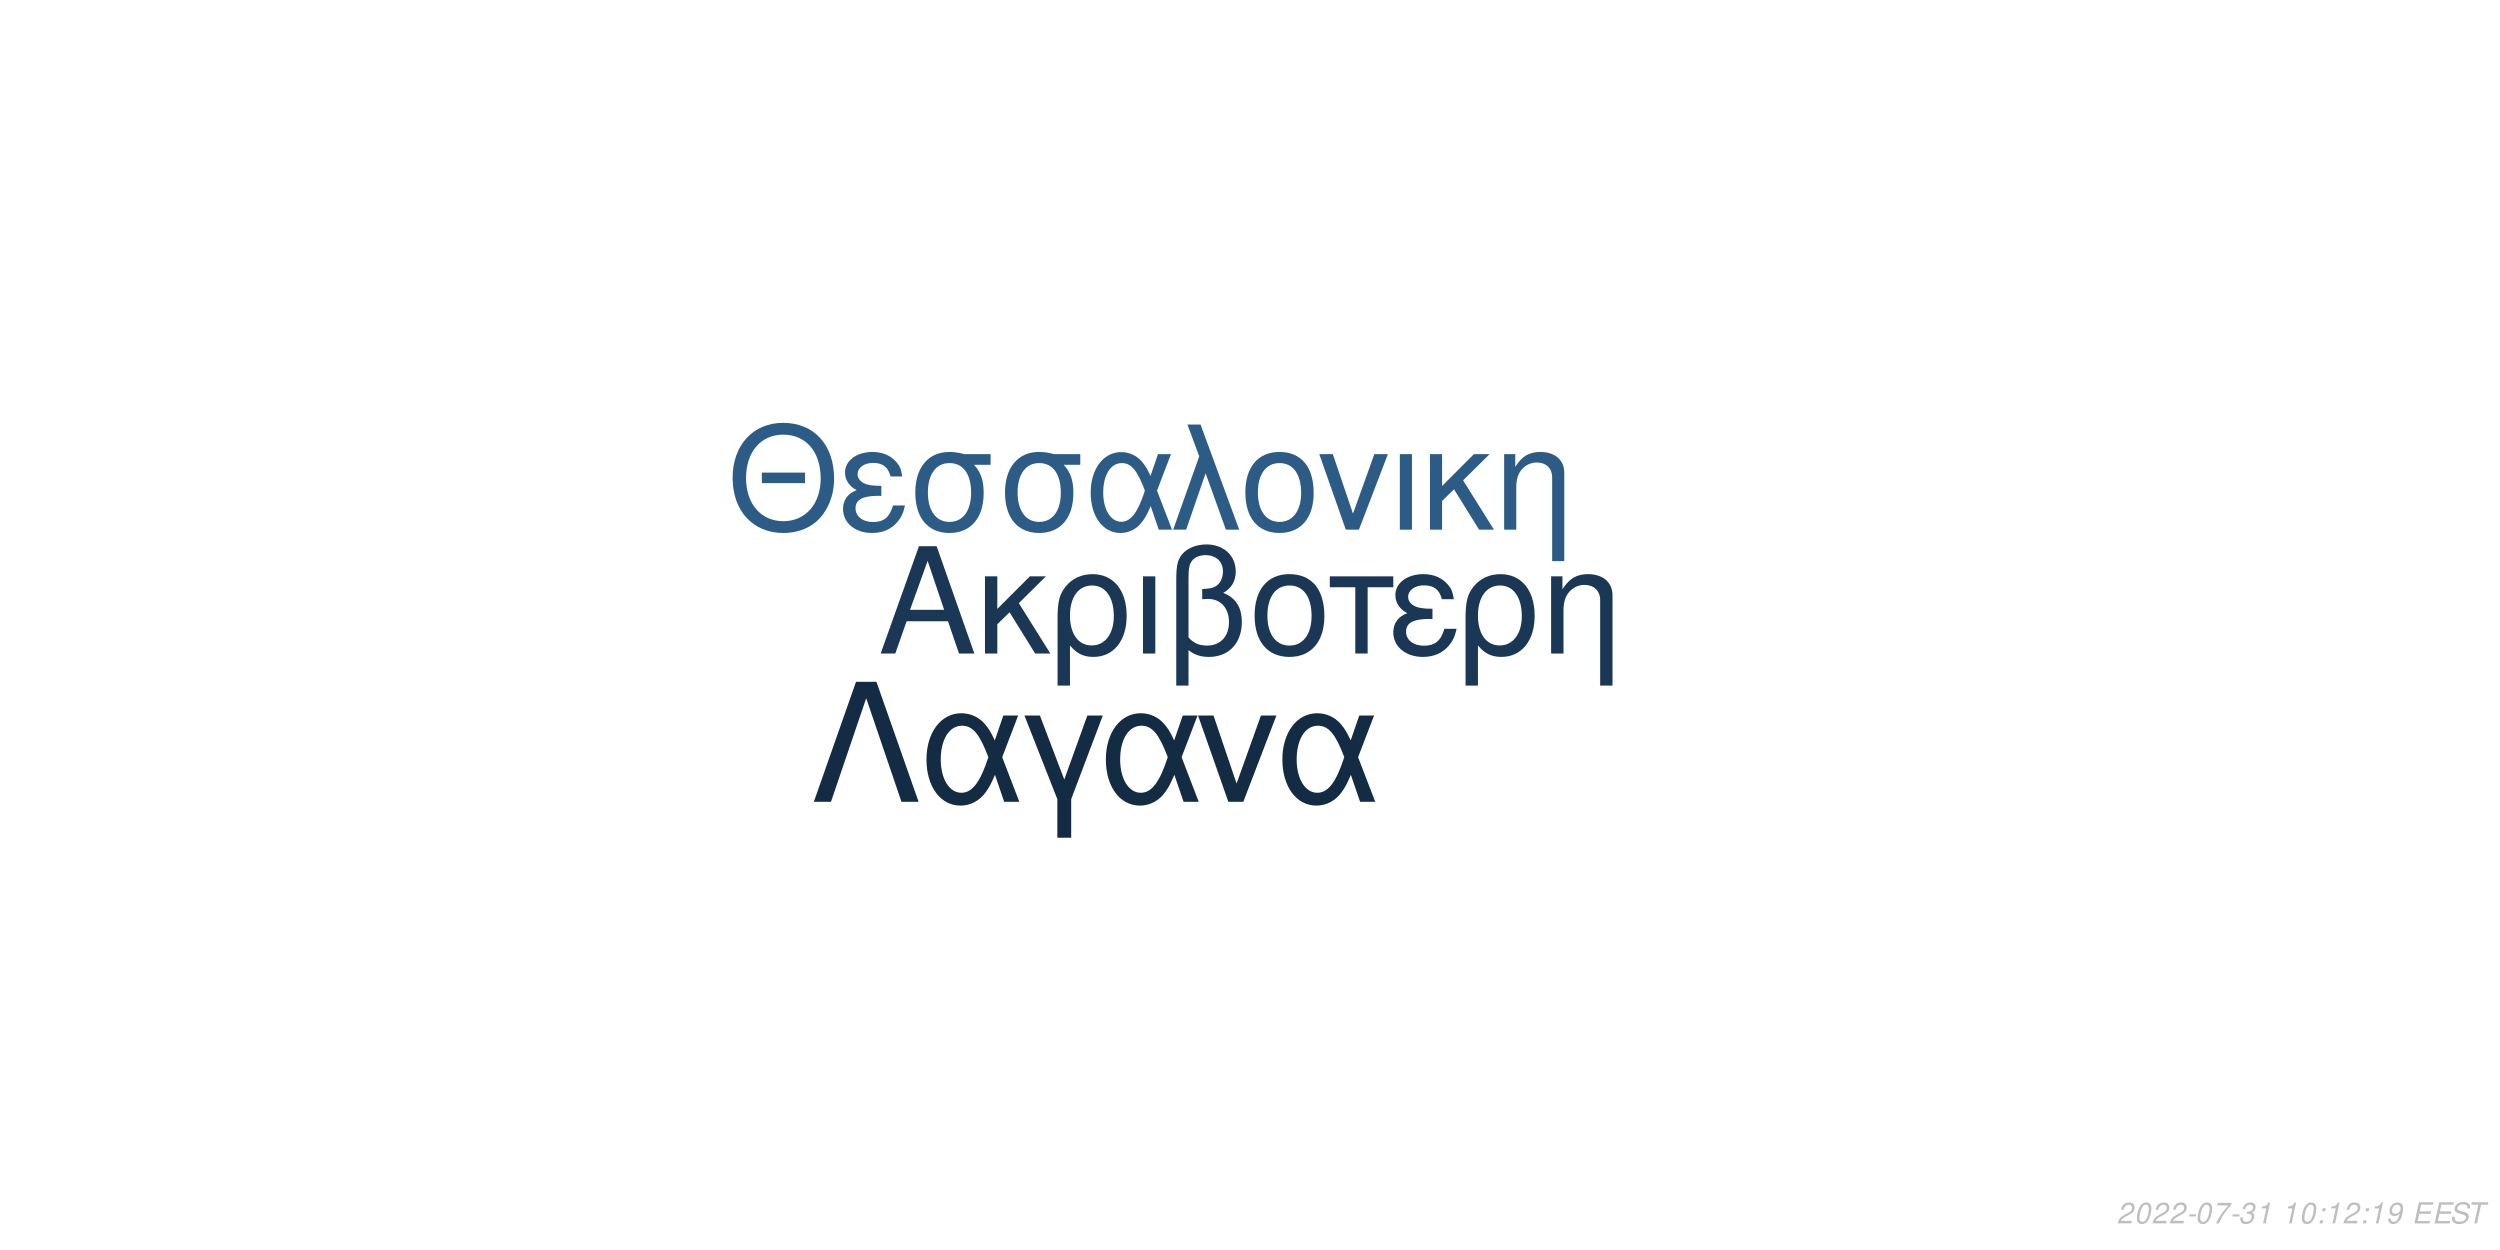
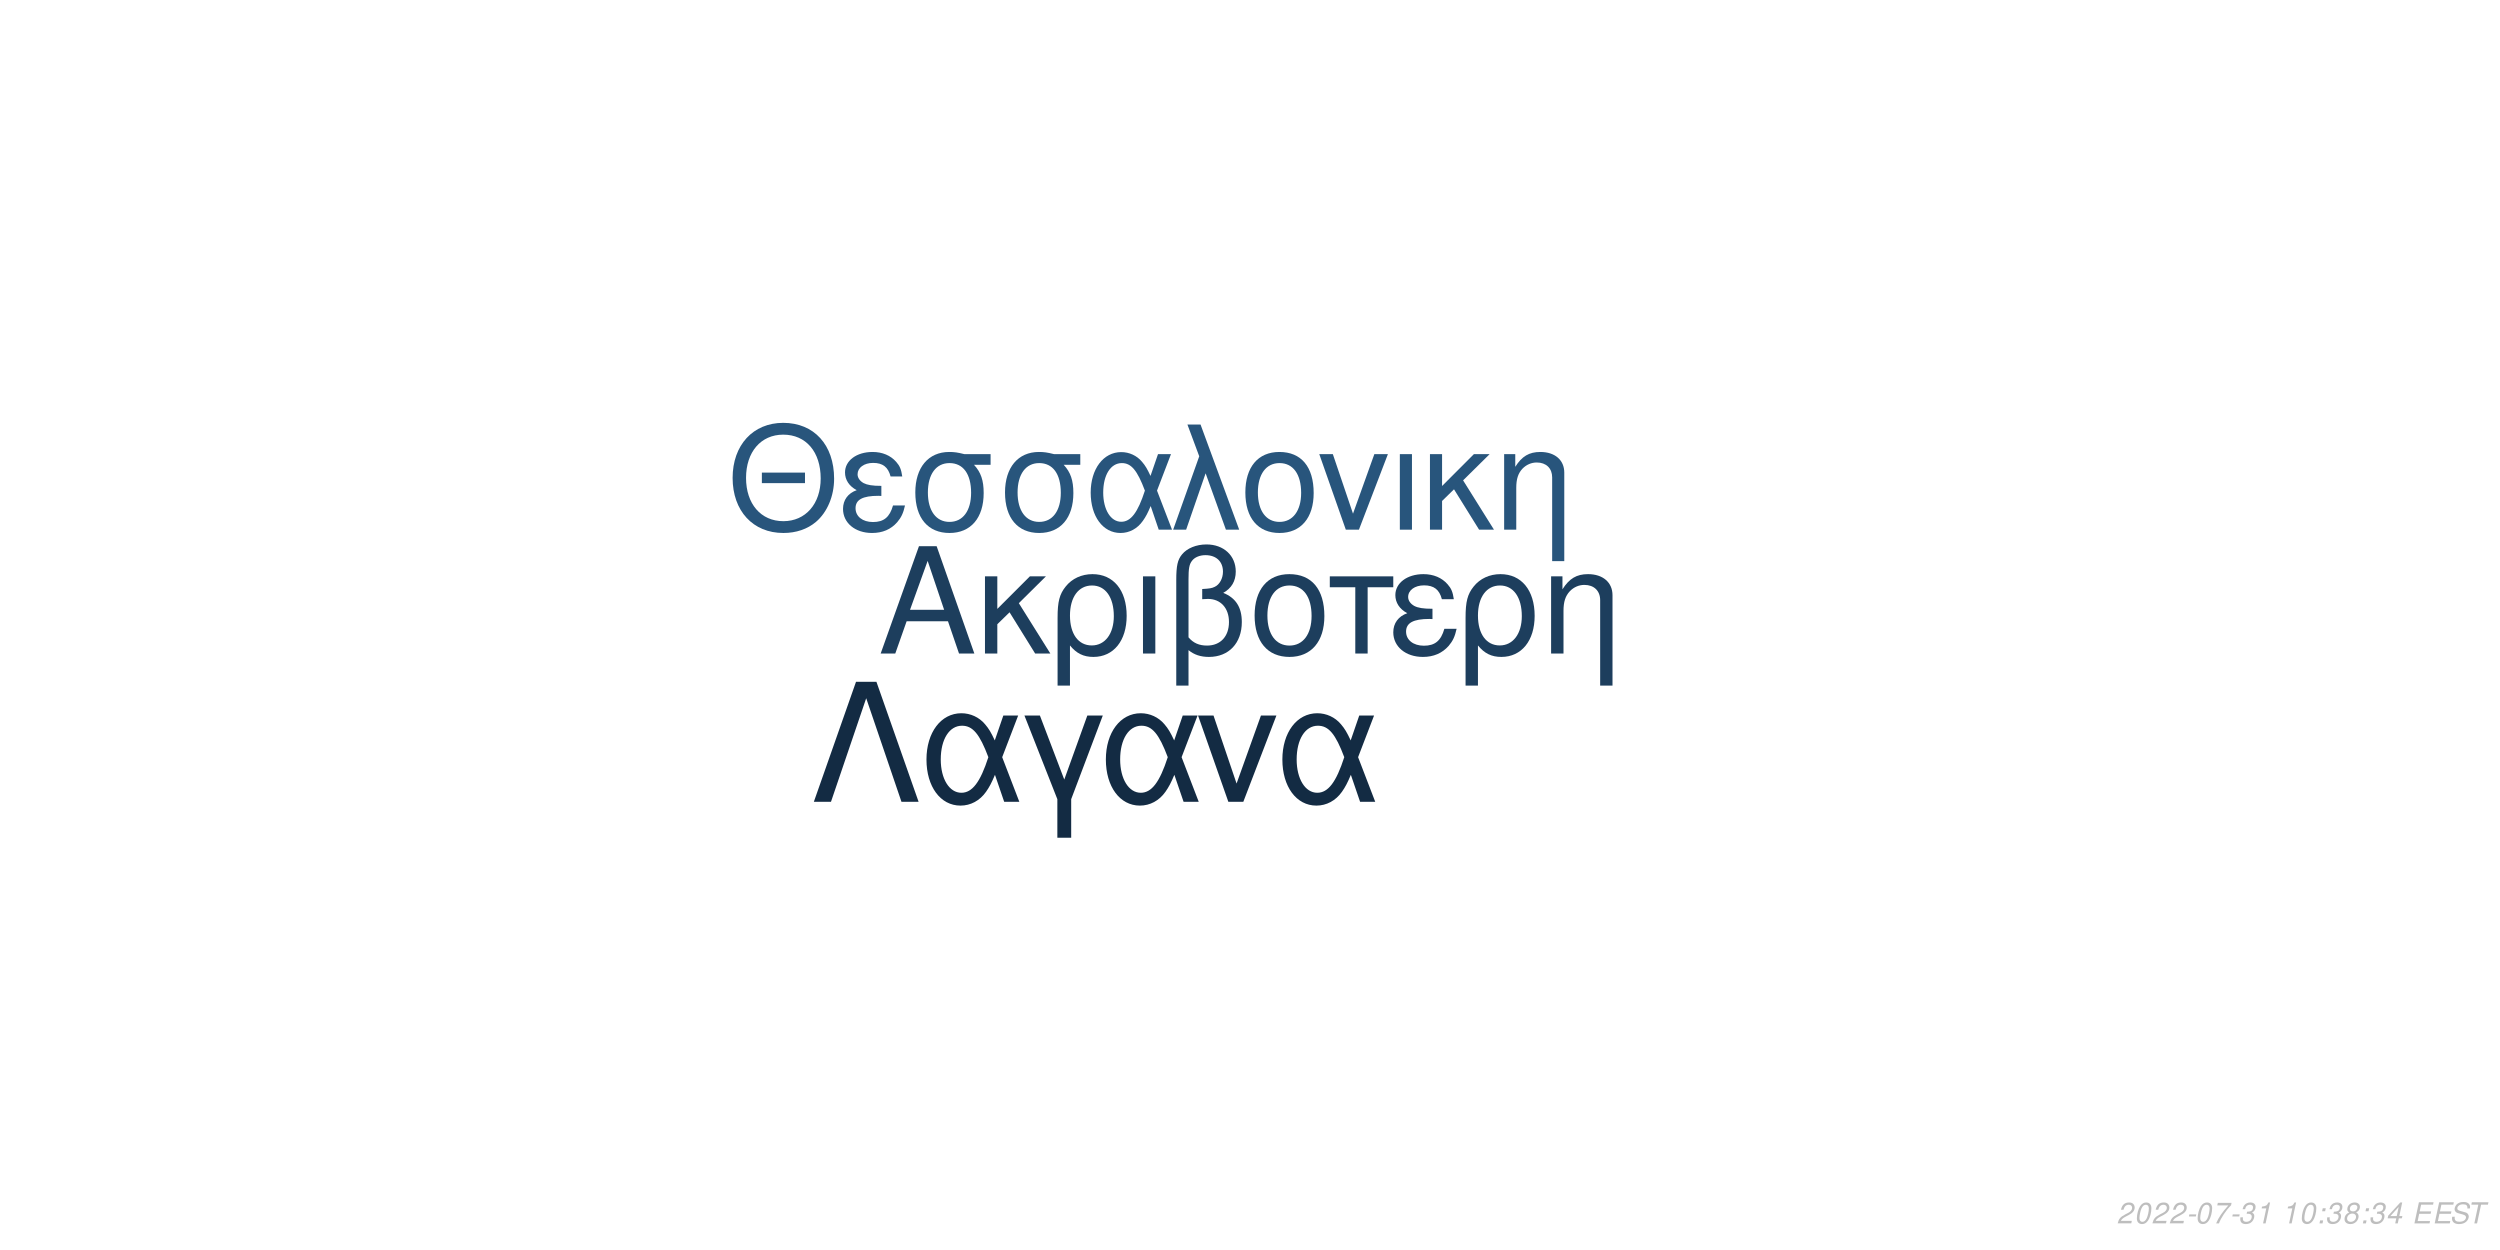
<svg xmlns="http://www.w3.org/2000/svg" xmlns:xlink="http://www.w3.org/1999/xlink" width="864pt" height="432pt" viewBox="0 0 864 432" version="1.1">
  <defs>
    <g>
      <symbol overflow="visible" id="glyph0-0">
        <path style="stroke:none;" d="" />
      </symbol>
      <symbol overflow="visible" id="glyph0-1">
        <path style="stroke:none;" d="M 24.125 -11.141 L 27.938 0 L 33.234 0 L 20.203 -37.094 L 14.094 -37.094 L 0.859 0 L 5.906 0 L 9.828 -11.141 Z M 22.797 -15.109 L 11 -15.109 L 17.094 -32.016 Z M 22.797 -15.109 " />
      </symbol>
      <symbol overflow="visible" id="glyph0-2">
        <path style="stroke:none;" d="M 7.172 -15.422 L 7.172 -26.672 L 2.906 -26.672 L 2.906 0 L 7.172 0 L 7.172 -10.125 L 11.406 -14.25 L 20.25 0 L 25.5 0 L 14.609 -17.406 L 23.969 -26.672 L 18.422 -26.672 Z M 7.172 -15.422 " />
      </symbol>
      <symbol overflow="visible" id="glyph0-3">
        <path style="stroke:none;" d="M 3 11.094 L 7.281 11.094 L 7.281 -2.797 C 9.516 -0.047 11.953 1.172 15.375 1.172 C 22.344 1.172 26.875 -4.422 26.875 -13.031 C 26.875 -21.891 22.297 -27.438 15.062 -27.438 C 11.297 -27.438 7.984 -25.906 5.797 -23.156 C 3.672 -20.516 3 -17.969 3 -12.359 Z M 14.906 -23.516 C 19.547 -23.516 22.438 -19.438 22.438 -12.922 C 22.438 -6.812 19.391 -2.797 14.812 -2.797 C 10.172 -2.797 7.281 -6.766 7.281 -13.125 C 7.281 -19.484 10.234 -23.516 14.906 -23.516 Z M 14.906 -23.516 " />
      </symbol>
      <symbol overflow="visible" id="glyph0-4">
        <path style="stroke:none;" d="M 3.516 0 L 7.781 0 L 7.781 -26.672 L 3.516 -26.672 Z M 3.516 0 " />
      </symbol>
      <symbol overflow="visible" id="glyph0-5">
        <path style="stroke:none;" d="M 4.016 11.094 L 8.25 11.094 L 8.25 -1.172 C 10.172 0.406 12.422 1.172 15.312 1.172 C 22.188 1.172 26.672 -3.609 26.672 -10.891 C 26.672 -15.984 24.578 -19.234 20.25 -20.969 C 23.109 -22.547 24.578 -25.031 24.578 -28.344 C 24.578 -33.844 20.406 -37.703 14.453 -37.703 C 10.938 -37.703 7.734 -36.391 6 -34.25 C 4.484 -32.422 4.016 -30.328 4.016 -25.391 Z M 8.25 -25.656 C 8.25 -29.359 8.5 -30.844 9.469 -32.062 C 10.375 -33.281 12.156 -34 14.094 -34 C 17.812 -34 20.156 -31.812 20.156 -28.297 C 20.156 -25.953 18.984 -23.812 17.297 -23.047 C 16.281 -22.547 15.469 -22.438 12.984 -22.297 L 12.984 -18.781 C 13.734 -18.828 14.344 -18.875 14.969 -18.875 C 19.344 -18.875 22.234 -15.719 22.234 -10.891 C 22.234 -5.906 19.281 -2.75 14.656 -2.75 C 11.953 -2.75 9.922 -3.609 8.25 -5.594 Z M 8.25 -25.656 " />
      </symbol>
      <symbol overflow="visible" id="glyph0-6">
        <path style="stroke:none;" d="M 14.094 -27.438 C 6.562 -27.438 2.094 -22.094 2.094 -13.125 C 2.094 -4.125 6.562 1.172 14.141 1.172 C 21.672 1.172 26.203 -4.172 26.203 -12.922 C 26.203 -22.188 21.828 -27.438 14.094 -27.438 Z M 14.141 -23.516 C 18.938 -23.516 21.781 -19.594 21.781 -12.984 C 21.781 -6.672 18.828 -2.75 14.141 -2.75 C 9.422 -2.75 6.516 -6.672 6.516 -13.125 C 6.516 -19.594 9.422 -23.516 14.141 -23.516 Z M 14.141 -23.516 " />
      </symbol>
      <symbol overflow="visible" id="glyph0-7">
        <path style="stroke:none;" d="M 7.891 0 L 12.156 0 L 12.156 -22.906 L 21.016 -22.906 L 21.016 -26.672 L -0.922 -26.672 L -0.922 -22.906 L 7.891 -22.906 Z M 7.891 0 " />
      </symbol>
      <symbol overflow="visible" id="glyph0-8">
        <path style="stroke:none;" d="M 14.562 -15.469 C 11.344 -15.469 9.562 -15.781 8.297 -16.438 C 6.922 -17.203 6.156 -18.328 6.156 -19.547 C 6.156 -21.891 8.453 -23.562 11.656 -23.562 C 15.062 -23.562 16.953 -22.094 17.812 -18.781 L 21.938 -18.781 C 21.578 -21.266 21.062 -22.5 19.797 -23.922 C 17.812 -26.203 14.906 -27.438 11.453 -27.438 C 5.797 -27.438 1.734 -24.375 1.734 -20.203 C 1.734 -17.609 3.156 -15.375 5.859 -13.938 C 2.797 -12.875 1.016 -10.484 1.016 -7.328 C 1.016 -2.391 5.297 1.172 11.25 1.172 C 14.969 1.172 17.906 -0.109 20.156 -2.641 C 21.578 -4.328 22.297 -5.797 22.906 -8.547 L 18.672 -8.547 C 17.5 -4.422 15.422 -2.703 11.609 -2.703 C 7.938 -2.703 5.438 -4.688 5.438 -7.578 C 5.438 -10.578 7.938 -11.953 13.484 -11.953 C 13.641 -11.953 14.094 -11.953 14.562 -11.906 Z M 14.562 -15.469 " />
      </symbol>
      <symbol overflow="visible" id="glyph0-9">
        <path style="stroke:none;" d="M 3.562 -26.672 L 3.562 0 L 7.844 0 L 7.844 -14.703 C 7.844 -17.906 8.5 -19.891 10.031 -21.531 C 11.406 -22.953 13.188 -23.719 15.062 -23.719 C 18.375 -23.719 20.516 -21.672 20.516 -18.469 L 20.516 11.094 L 24.781 11.094 L 24.781 -20.156 C 24.781 -24.578 21.469 -27.438 16.328 -27.438 C 12.359 -27.438 9.828 -25.906 7.484 -22.188 L 7.484 -26.672 Z M 3.562 -26.672 " />
      </symbol>
      <symbol overflow="visible" id="glyph1-0">
        <path style="stroke:none;" d="" />
      </symbol>
      <symbol overflow="visible" id="glyph1-1">
        <path style="stroke:none;" d="M 26.859 -19.734 L 11.953 -19.734 L 11.953 -16.094 L 26.859 -16.094 Z M 19.328 -36.922 C 8.922 -36.922 1.844 -29.25 1.844 -17.891 C 1.844 -6.484 8.875 1.141 19.391 1.141 C 23.812 1.141 27.703 -0.203 30.641 -2.688 C 34.578 -6.031 36.922 -11.656 36.922 -17.594 C 36.922 -29.297 30 -36.922 19.328 -36.922 Z M 19.328 -32.844 C 27.203 -32.844 32.281 -26.906 32.281 -17.688 C 32.281 -8.922 27.062 -2.938 19.391 -2.938 C 11.609 -2.938 6.484 -8.922 6.484 -17.891 C 6.484 -26.859 11.609 -32.844 19.328 -32.844 Z M 19.328 -32.844 " />
      </symbol>
      <symbol overflow="visible" id="glyph1-2">
        <path style="stroke:none;" d="M 14.25 -15.141 C 11.109 -15.141 9.375 -15.453 8.125 -16.094 C 6.781 -16.844 6.031 -17.938 6.031 -19.141 C 6.031 -21.422 8.266 -23.078 11.406 -23.078 C 14.75 -23.078 16.594 -21.625 17.438 -18.391 L 21.469 -18.391 C 21.125 -20.828 20.625 -22.031 19.391 -23.422 C 17.438 -25.656 14.594 -26.859 11.219 -26.859 C 5.688 -26.859 1.688 -23.875 1.688 -19.781 C 1.688 -17.234 3.094 -15.047 5.734 -13.656 C 2.734 -12.609 1 -10.266 1 -7.172 C 1 -2.344 5.188 1.141 11.016 1.141 C 14.656 1.141 17.547 -0.094 19.734 -2.594 C 21.125 -4.234 21.828 -5.688 22.422 -8.375 L 18.281 -8.375 C 17.141 -4.328 15.094 -2.641 11.359 -2.641 C 7.766 -2.641 5.328 -4.578 5.328 -7.422 C 5.328 -10.359 7.766 -11.703 13.203 -11.703 C 13.359 -11.703 13.797 -11.703 14.25 -11.656 Z M 14.25 -15.141 " />
      </symbol>
      <symbol overflow="visible" id="glyph1-3">
        <path style="stroke:none;" d="M 29 -26.109 L 19.938 -26.109 C 17.594 -26.703 16.438 -26.859 14.703 -26.859 C 7.469 -26.859 2.984 -21.469 2.984 -12.859 C 2.984 -4.031 7.375 1.141 14.797 1.141 C 22.172 1.141 26.609 -4.078 26.609 -12.656 C 26.609 -17.047 25.656 -19.828 23.266 -22.422 L 29 -22.422 Z M 14.797 -23.016 C 19.531 -23.016 22.266 -19.234 22.266 -12.75 C 22.266 -6.531 19.438 -2.688 14.797 -2.688 C 10.172 -2.688 7.328 -6.531 7.328 -12.859 C 7.328 -19.188 10.172 -23.016 14.797 -23.016 Z M 14.797 -23.016 " />
      </symbol>
      <symbol overflow="visible" id="glyph1-4">
        <path style="stroke:none;" d="M 29.344 -26.109 L 24.859 -26.109 L 22.266 -18.578 C 21.125 -21.031 20.484 -22.125 19.328 -23.469 C 17.547 -25.609 14.906 -26.812 12.156 -26.812 C 5.984 -26.812 1.594 -20.984 1.594 -12.812 C 1.594 -4.578 5.828 1.141 11.906 1.141 C 14.953 1.141 17.734 -0.344 19.625 -3.047 C 20.672 -4.531 21.281 -5.688 22.328 -8.172 L 25.109 0 L 29.703 0 L 24.516 -13.5 Z M 20.328 -13.5 C 17.891 -5.922 15.453 -2.734 12.156 -2.734 C 8.516 -2.734 5.922 -6.922 5.922 -12.812 C 5.922 -18.938 8.516 -23.016 12.359 -23.016 C 15.594 -23.016 17.688 -20.531 20.328 -13.5 Z M 20.328 -13.5 " />
      </symbol>
      <symbol overflow="visible" id="glyph1-5">
        <path style="stroke:none;" d="M 1.094 0 L 5.578 0 L 12.312 -19.484 L 19.328 0 L 23.922 0 L 10.562 -36.328 L 6.031 -36.328 L 10.109 -25.359 Z M 1.094 0 " />
      </symbol>
      <symbol overflow="visible" id="glyph1-6">
        <path style="stroke:none;" d="M 13.797 -26.859 C 6.422 -26.859 2.047 -21.625 2.047 -12.859 C 2.047 -4.031 6.422 1.141 13.859 1.141 C 21.234 1.141 25.656 -4.078 25.656 -12.656 C 25.656 -21.719 21.375 -26.859 13.797 -26.859 Z M 13.859 -23.016 C 18.531 -23.016 21.328 -19.188 21.328 -12.703 C 21.328 -6.531 18.438 -2.688 13.859 -2.688 C 9.219 -2.688 6.375 -6.531 6.375 -12.859 C 6.375 -19.188 9.219 -23.016 13.859 -23.016 Z M 13.859 -23.016 " />
      </symbol>
      <symbol overflow="visible" id="glyph1-7">
        <path style="stroke:none;" d="M 14.297 0 L 24.312 -26.109 L 19.625 -26.109 L 12.25 -5.531 L 5.281 -26.109 L 0.594 -26.109 L 9.766 0 Z M 14.297 0 " />
      </symbol>
      <symbol overflow="visible" id="glyph1-8">
        <path style="stroke:none;" d="M 3.438 0 L 7.625 0 L 7.625 -26.109 L 3.438 -26.109 Z M 3.438 0 " />
      </symbol>
      <symbol overflow="visible" id="glyph1-9">
        <path style="stroke:none;" d="M 7.031 -15.094 L 7.031 -26.109 L 2.844 -26.109 L 2.844 0 L 7.031 0 L 7.031 -9.922 L 11.156 -13.953 L 19.828 0 L 24.969 0 L 14.297 -17.047 L 23.469 -26.109 L 18.031 -26.109 Z M 7.031 -15.094 " />
      </symbol>
      <symbol overflow="visible" id="glyph1-10">
        <path style="stroke:none;" d="M 3.484 -26.109 L 3.484 0 L 7.672 0 L 7.672 -14.406 C 7.672 -17.547 8.328 -19.484 9.812 -21.078 C 11.156 -22.469 12.906 -23.219 14.75 -23.219 C 17.984 -23.219 20.078 -21.234 20.078 -18.094 L 20.078 10.859 L 24.266 10.859 L 24.266 -19.734 C 24.266 -24.062 21.031 -26.859 16 -26.859 C 12.109 -26.859 9.609 -25.359 7.328 -21.719 L 7.328 -26.109 Z M 3.484 -26.109 " />
      </symbol>
      <symbol overflow="visible" id="glyph2-0">
        <path style="stroke:none;" d="" />
      </symbol>
      <symbol overflow="visible" id="glyph2-1">
        <path style="stroke:none;" d="M 22.531 -41.484 L 15.484 -41.484 L 0.906 0 L 6.828 0 L 19 -35.797 L 31.188 0 L 37.109 0 Z M 22.531 -41.484 " />
      </symbol>
      <symbol overflow="visible" id="glyph2-2">
        <path style="stroke:none;" d="M 33.516 -29.812 L 28.391 -29.812 L 25.438 -21.219 C 24.125 -24.016 23.391 -25.266 22.078 -26.797 C 20.031 -29.25 17.016 -30.609 13.891 -30.609 C 6.828 -30.609 1.828 -23.953 1.828 -14.625 C 1.828 -5.234 6.656 1.312 13.594 1.312 C 17.078 1.312 20.266 -0.391 22.422 -3.469 C 23.609 -5.172 24.297 -6.484 25.5 -9.328 L 28.688 0 L 33.922 0 L 28 -15.422 Z M 23.219 -15.422 C 20.422 -6.766 17.641 -3.125 13.891 -3.125 C 9.734 -3.125 6.766 -7.906 6.766 -14.625 C 6.766 -21.625 9.734 -26.297 14.109 -26.297 C 17.812 -26.297 20.203 -23.453 23.219 -15.422 Z M 23.219 -15.422 " />
      </symbol>
      <symbol overflow="visible" id="glyph2-3">
        <path style="stroke:none;" d="M 12.062 12.406 L 16.844 12.406 L 16.844 -0.906 L 27.766 -29.812 L 22.422 -29.812 L 14.453 -7.688 L 6.031 -29.812 L 0.688 -29.812 L 12.062 -0.906 Z M 12.062 12.406 " />
      </symbol>
      <symbol overflow="visible" id="glyph2-4">
        <path style="stroke:none;" d="M 16.328 0 L 27.766 -29.812 L 22.422 -29.812 L 14 -6.312 L 6.031 -29.812 L 0.688 -29.812 L 11.156 0 Z M 16.328 0 " />
      </symbol>
      <symbol overflow="visible" id="glyph3-0">
        <path style="stroke:none;" d="" />
      </symbol>
      <symbol overflow="visible" id="glyph3-1">
        <path style="stroke:none;" d="M 5.234 -0.875 L 1.469 -0.875 C 1.641 -1.375 2.203 -1.891 3.109 -2.344 L 4.234 -2.938 C 5.562 -3.625 6.219 -4.469 6.219 -5.484 C 6.219 -5.938 6.062 -6.359 5.797 -6.656 C 5.469 -7.047 4.984 -7.234 4.312 -7.234 C 2.766 -7.234 1.891 -6.453 1.484 -4.734 L 2.375 -4.734 C 2.484 -5.188 2.609 -5.484 2.797 -5.75 C 3.094 -6.203 3.609 -6.453 4.188 -6.453 C 4.891 -6.453 5.344 -6.031 5.344 -5.375 C 5.344 -4.703 4.859 -4.094 4.016 -3.656 L 2.984 -3.125 C 1.234 -2.188 0.797 -1.656 0.344 -0.016 L 5.047 -0.016 Z M 5.234 -0.875 " />
      </symbol>
      <symbol overflow="visible" id="glyph3-2">
        <path style="stroke:none;" d="M 4.203 -7.234 C 3.375 -7.234 2.688 -6.812 2.125 -5.984 C 1.484 -5.047 0.984 -3.188 0.984 -1.734 C 0.984 -1.109 1.172 -0.562 1.484 -0.266 C 1.797 0.047 2.281 0.234 2.766 0.234 C 3.625 0.234 4.281 -0.156 4.859 -1.016 C 5.516 -1.953 6 -3.797 6 -5.266 C 6 -6.5 5.328 -7.234 4.203 -7.234 Z M 4.094 -6.453 C 4.734 -6.453 5.125 -5.984 5.125 -5.156 C 5.125 -4.203 4.781 -2.625 4.406 -1.812 C 3.984 -0.938 3.516 -0.547 2.875 -0.547 C 2.25 -0.547 1.875 -1.031 1.875 -1.828 C 1.875 -2.797 2.203 -4.344 2.594 -5.203 C 2.984 -6.047 3.453 -6.453 4.094 -6.453 Z M 4.094 -6.453 " />
      </symbol>
      <symbol overflow="visible" id="glyph3-3">
        <path style="stroke:none;" d="M 3.516 -3.125 L 1.125 -3.125 L 0.969 -2.406 L 3.359 -2.406 Z M 3.516 -3.125 " />
      </symbol>
      <symbol overflow="visible" id="glyph3-4">
        <path style="stroke:none;" d="M 6.703 -7.094 L 1.953 -7.094 L 1.766 -6.219 L 5.594 -6.219 C 3.344 -3.688 2.266 -2.109 1.375 0 L 2.344 0 C 3.031 -1.906 4.828 -4.594 6.547 -6.281 Z M 6.703 -7.094 " />
      </symbol>
      <symbol overflow="visible" id="glyph3-5">
        <path style="stroke:none;" d="M 2.922 -3.312 C 3.125 -3.344 3.234 -3.344 3.375 -3.344 C 4.203 -3.344 4.688 -3 4.688 -2.406 C 4.688 -1.312 3.906 -0.547 2.781 -0.547 C 2.047 -0.547 1.594 -0.938 1.594 -1.562 C 1.594 -1.719 1.609 -1.844 1.656 -2.094 L 0.766 -2.094 C 0.734 -1.797 0.719 -1.641 0.719 -1.469 C 0.719 -0.375 1.406 0.234 2.641 0.234 C 3.547 0.234 4.297 -0.078 4.812 -0.656 C 5.266 -1.156 5.562 -1.875 5.562 -2.547 C 5.562 -3.125 5.344 -3.453 4.797 -3.734 C 5.641 -4.234 6.016 -4.844 6.016 -5.734 C 6.016 -6.656 5.312 -7.234 4.203 -7.234 C 3.375 -7.234 2.672 -6.938 2.188 -6.375 C 1.891 -6.031 1.703 -5.641 1.516 -4.906 L 2.391 -4.906 C 2.5 -5.359 2.594 -5.594 2.734 -5.812 C 3.047 -6.234 3.516 -6.453 4.078 -6.453 C 4.734 -6.453 5.141 -6.125 5.141 -5.578 C 5.141 -5.188 5.016 -4.797 4.797 -4.547 C 4.516 -4.234 4 -4.062 3.266 -4.062 L 3.078 -4.062 Z M 2.922 -3.312 " />
      </symbol>
      <symbol overflow="visible" id="glyph3-6">
        <path style="stroke:none;" d="M 3.703 -5.188 L 2.594 0 L 3.469 0 L 5.016 -7.234 L 4.438 -7.234 C 3.906 -6.156 3.688 -6.016 2.234 -5.812 L 2.109 -5.188 Z M 3.703 -5.188 " />
      </symbol>
      <symbol overflow="visible" id="glyph3-7">
        <path style="stroke:none;" d="" />
      </symbol>
      <symbol overflow="visible" id="glyph3-8">
        <path style="stroke:none;" d="M 2.359 -1.031 L 1.312 -1.031 L 1.094 0 L 2.141 0 Z M 3.266 -5.234 L 2.219 -5.234 L 2 -4.203 L 3.047 -4.203 Z M 3.266 -5.234 " />
      </symbol>
      <symbol overflow="visible" id="glyph3-9">
-         <path style="stroke:none;" d="M 0.844 -1.656 C 0.844 -1.547 0.844 -1.438 0.844 -1.375 C 0.844 -0.406 1.531 0.234 2.578 0.234 C 3.203 0.234 3.766 0.016 4.297 -0.438 C 4.938 -1 5.312 -1.656 5.594 -2.719 C 5.844 -3.672 6.016 -4.766 6.016 -5.375 C 6.016 -5.844 5.844 -6.328 5.547 -6.656 C 5.203 -7.031 4.703 -7.234 4.062 -7.234 C 2.516 -7.234 1.297 -5.938 1.297 -4.266 C 1.297 -3.203 1.984 -2.547 3.047 -2.547 C 3.484 -2.547 3.953 -2.672 4.281 -2.891 C 4.406 -2.984 4.547 -3.078 4.828 -3.344 C 4.438 -1.484 3.703 -0.547 2.703 -0.547 C 2.109 -0.547 1.719 -0.938 1.719 -1.547 L 1.719 -1.656 Z M 3.953 -6.453 C 4.625 -6.453 5.141 -5.953 5.141 -5.281 C 5.141 -4.188 4.312 -3.312 3.297 -3.312 C 2.594 -3.312 2.172 -3.734 2.172 -4.453 C 2.172 -5.562 2.984 -6.453 3.953 -6.453 Z M 3.953 -6.453 " />
+         <path style="stroke:none;" d="M 4.766 -3.797 C 5.078 -3.969 5.234 -4.078 5.438 -4.234 C 5.812 -4.594 6.062 -5.172 6.062 -5.734 C 6.062 -6.625 5.344 -7.234 4.266 -7.234 C 2.812 -7.234 1.703 -6.219 1.703 -4.875 C 1.703 -4.406 1.875 -4.125 2.359 -3.812 C 1.297 -3.312 0.75 -2.516 0.75 -1.469 C 0.75 -0.438 1.547 0.234 2.812 0.234 C 3.656 0.234 4.359 -0.094 4.938 -0.734 C 5.359 -1.234 5.609 -1.859 5.609 -2.438 C 5.609 -3.047 5.312 -3.516 4.766 -3.797 Z M 4.109 -6.453 C 4.797 -6.453 5.188 -6.125 5.188 -5.578 C 5.188 -5.266 5.062 -4.922 4.859 -4.672 C 4.562 -4.312 4.188 -4.156 3.656 -4.156 C 2.984 -4.156 2.594 -4.453 2.594 -4.984 C 2.594 -5.859 3.203 -6.453 4.109 -6.453 Z M 3.453 -3.406 C 4.234 -3.406 4.734 -2.984 4.734 -2.312 C 4.734 -1.312 3.922 -0.547 2.875 -0.547 C 2.125 -0.547 1.625 -0.969 1.625 -1.625 C 1.625 -2.609 2.438 -3.406 3.453 -3.406 Z M 3.453 -3.406 " />
      </symbol>
      <symbol overflow="visible" id="glyph3-10">
+         <path style="stroke:none;" d="M 3.625 -1.75 L 3.266 0 L 4.141 0 L 4.516 -1.75 L 5.562 -1.75 L 5.734 -2.531 L 4.688 -2.531 L 5.688 -7.234 L 5.016 -7.234 L 0.844 -2.672 L 0.641 -1.75 Z M 3.797 -2.531 L 1.594 -2.531 L 4.469 -5.703 Z M 3.797 -2.531 " />
+       </symbol>
+       <symbol overflow="visible" id="glyph3-11">
        <path style="stroke:none;" d="M 2.547 -3.312 L 6.5 -3.312 L 6.688 -4.141 L 2.719 -4.141 L 3.219 -6.469 L 7.344 -6.469 L 7.516 -7.297 L 2.453 -7.297 L 0.906 0 L 6.125 0 L 6.297 -0.812 L 2.016 -0.812 Z M 2.547 -3.312 " />
      </symbol>
-       <symbol overflow="visible" id="glyph3-11">
+       <symbol overflow="visible" id="glyph3-12">
        <path style="stroke:none;" d="M 7.062 -5.156 C 7.125 -5.438 7.141 -5.562 7.141 -5.703 C 7.141 -6.156 6.938 -6.594 6.594 -6.891 C 6.188 -7.25 5.656 -7.406 4.875 -7.406 C 3.844 -7.406 3.047 -7.125 2.5 -6.562 C 2.094 -6.141 1.781 -5.438 1.781 -4.922 C 1.781 -4.297 2.219 -3.766 2.891 -3.562 L 4.594 -3.094 C 5.406 -2.859 5.734 -2.578 5.734 -2.094 C 5.734 -1.781 5.547 -1.406 5.266 -1.141 C 4.844 -0.766 4.266 -0.578 3.453 -0.578 C 2.328 -0.578 1.812 -0.984 1.812 -1.906 C 1.812 -2.047 1.812 -2.125 1.844 -2.312 L 0.984 -2.312 C 0.906 -2.062 0.891 -1.906 0.891 -1.688 C 0.891 -0.484 1.797 0.234 3.297 0.234 C 4.359 0.234 5.234 -0.062 5.812 -0.609 C 6.344 -1.078 6.688 -1.797 6.688 -2.375 C 6.688 -2.641 6.609 -2.906 6.453 -3.156 C 6.234 -3.5 5.938 -3.703 5.469 -3.828 L 3.75 -4.312 C 2.984 -4.547 2.734 -4.734 2.734 -5.188 C 2.734 -5.547 2.875 -5.844 3.188 -6.109 C 3.547 -6.438 4.031 -6.594 4.703 -6.594 C 5.266 -6.594 5.688 -6.484 5.906 -6.297 C 6.094 -6.125 6.219 -5.797 6.219 -5.516 C 6.219 -5.422 6.203 -5.344 6.188 -5.156 Z M 7.062 -5.156 " />
      </symbol>
-       <symbol overflow="visible" id="glyph3-12">
+       <symbol overflow="visible" id="glyph3-13">
        <path style="stroke:none;" d="M 4.938 -6.469 L 7.312 -6.469 L 7.484 -7.297 L 1.75 -7.297 L 1.578 -6.469 L 3.984 -6.469 L 2.609 0 L 3.547 0 Z M 4.938 -6.469 " />
      </symbol>
    </g>
  </defs>
  <g id="surface1">
    <rect x="0" y="0" width="864" height="432" style="fill:rgb(100%,100%,100%);fill-opacity:1;stroke:none;" />
-     <g style="fill:rgb(10.196%,21.961%,33.333%);fill-opacity:1;">
+     <g style="fill:rgb(11.373%,24.314%,36.471%);fill-opacity:1;">
      <use xlink:href="#glyph0-1" x="303.5" y="225.861" />
      <use xlink:href="#glyph0-2" x="337.5" y="225.861" />
      <use xlink:href="#glyph0-3" x="362.5" y="225.861" />
      <use xlink:href="#glyph0-4" x="391.5" y="225.861" />
      <use xlink:href="#glyph0-5" x="402.5" y="225.861" />
      <use xlink:href="#glyph0-6" x="431.5" y="225.861" />
      <use xlink:href="#glyph0-7" x="460.5" y="225.861" />
      <use xlink:href="#glyph0-8" x="480.5" y="225.861" />
      <use xlink:href="#glyph0-3" x="503.5" y="225.861" />
      <use xlink:href="#glyph0-9" x="532.5" y="225.861" />
    </g>
-     <g style="fill:rgb(17.255%,36.078%,52.157%);fill-opacity:1;">
+     <g style="fill:rgb(15.686%,33.333%,48.627%);fill-opacity:1;">
      <use xlink:href="#glyph1-1" x="251.348" y="183.058" />
      <use xlink:href="#glyph1-2" x="290.348" y="183.058" />
      <use xlink:href="#glyph1-3" x="313.348" y="183.058" />
      <use xlink:href="#glyph1-3" x="344.348" y="183.058" />
      <use xlink:href="#glyph1-4" x="375.348" y="183.058" />
      <use xlink:href="#glyph1-5" x="404.348" y="183.058" />
      <use xlink:href="#glyph1-6" x="428.348" y="183.058" />
      <use xlink:href="#glyph1-7" x="455.348" y="183.058" />
      <use xlink:href="#glyph1-8" x="480.348" y="183.058" />
      <use xlink:href="#glyph1-9" x="491.348" y="183.058" />
      <use xlink:href="#glyph1-10" x="516.348" y="183.058" />
    </g>
    <g style="fill:rgb(7.451%,16.863%,26.275%);fill-opacity:1;">
      <use xlink:href="#glyph2-1" x="280.359" y="277.105" />
      <use xlink:href="#glyph2-2" x="318.359" y="277.105" />
      <use xlink:href="#glyph2-3" x="353.359" y="277.105" />
      <use xlink:href="#glyph2-2" x="380.359" y="277.105" />
      <use xlink:href="#glyph2-4" x="413.359" y="277.105" />
      <use xlink:href="#glyph2-2" x="441.359" y="277.105" />
    </g>
    <g style="fill:rgb(74.51%,74.51%,74.51%);fill-opacity:1;">
      <use xlink:href="#glyph3-1" x="731.52" y="422.81" />
      <use xlink:href="#glyph3-2" x="737.52" y="422.81" />
      <use xlink:href="#glyph3-1" x="743.52" y="422.81" />
      <use xlink:href="#glyph3-1" x="749.52" y="422.81" />
      <use xlink:href="#glyph3-3" x="755.52" y="422.81" />
      <use xlink:href="#glyph3-2" x="758.52" y="422.81" />
      <use xlink:href="#glyph3-4" x="764.52" y="422.81" />
      <use xlink:href="#glyph3-3" x="770.52" y="422.81" />
      <use xlink:href="#glyph3-5" x="773.52" y="422.81" />
      <use xlink:href="#glyph3-6" x="779.52" y="422.81" />
      <use xlink:href="#glyph3-7" x="785.52" y="422.81" />
      <use xlink:href="#glyph3-6" x="788.52" y="422.81" />
      <use xlink:href="#glyph3-2" x="794.52" y="422.81" />
      <use xlink:href="#glyph3-8" x="800.52" y="422.81" />
-       <use xlink:href="#glyph3-6" x="803.52" y="422.81" />
-       <use xlink:href="#glyph3-1" x="809.52" y="422.81" />
+       <use xlink:href="#glyph3-5" x="803.52" y="422.81" />
+       <use xlink:href="#glyph3-9" x="809.52" y="422.81" />
      <use xlink:href="#glyph3-8" x="815.52" y="422.81" />
-       <use xlink:href="#glyph3-6" x="818.52" y="422.81" />
-       <use xlink:href="#glyph3-9" x="824.52" y="422.81" />
+       <use xlink:href="#glyph3-5" x="818.52" y="422.81" />
+       <use xlink:href="#glyph3-10" x="824.52" y="422.81" />
      <use xlink:href="#glyph3-7" x="830.52" y="422.81" />
-       <use xlink:href="#glyph3-10" x="833.52" y="422.81" />
-       <use xlink:href="#glyph3-10" x="840.52" y="422.81" />
-       <use xlink:href="#glyph3-11" x="846.52" y="422.81" />
-       <use xlink:href="#glyph3-12" x="852.52" y="422.81" />
+       <use xlink:href="#glyph3-11" x="833.52" y="422.81" />
+       <use xlink:href="#glyph3-11" x="840.52" y="422.81" />
+       <use xlink:href="#glyph3-12" x="846.52" y="422.81" />
+       <use xlink:href="#glyph3-13" x="852.52" y="422.81" />
    </g>
  </g>
</svg>
